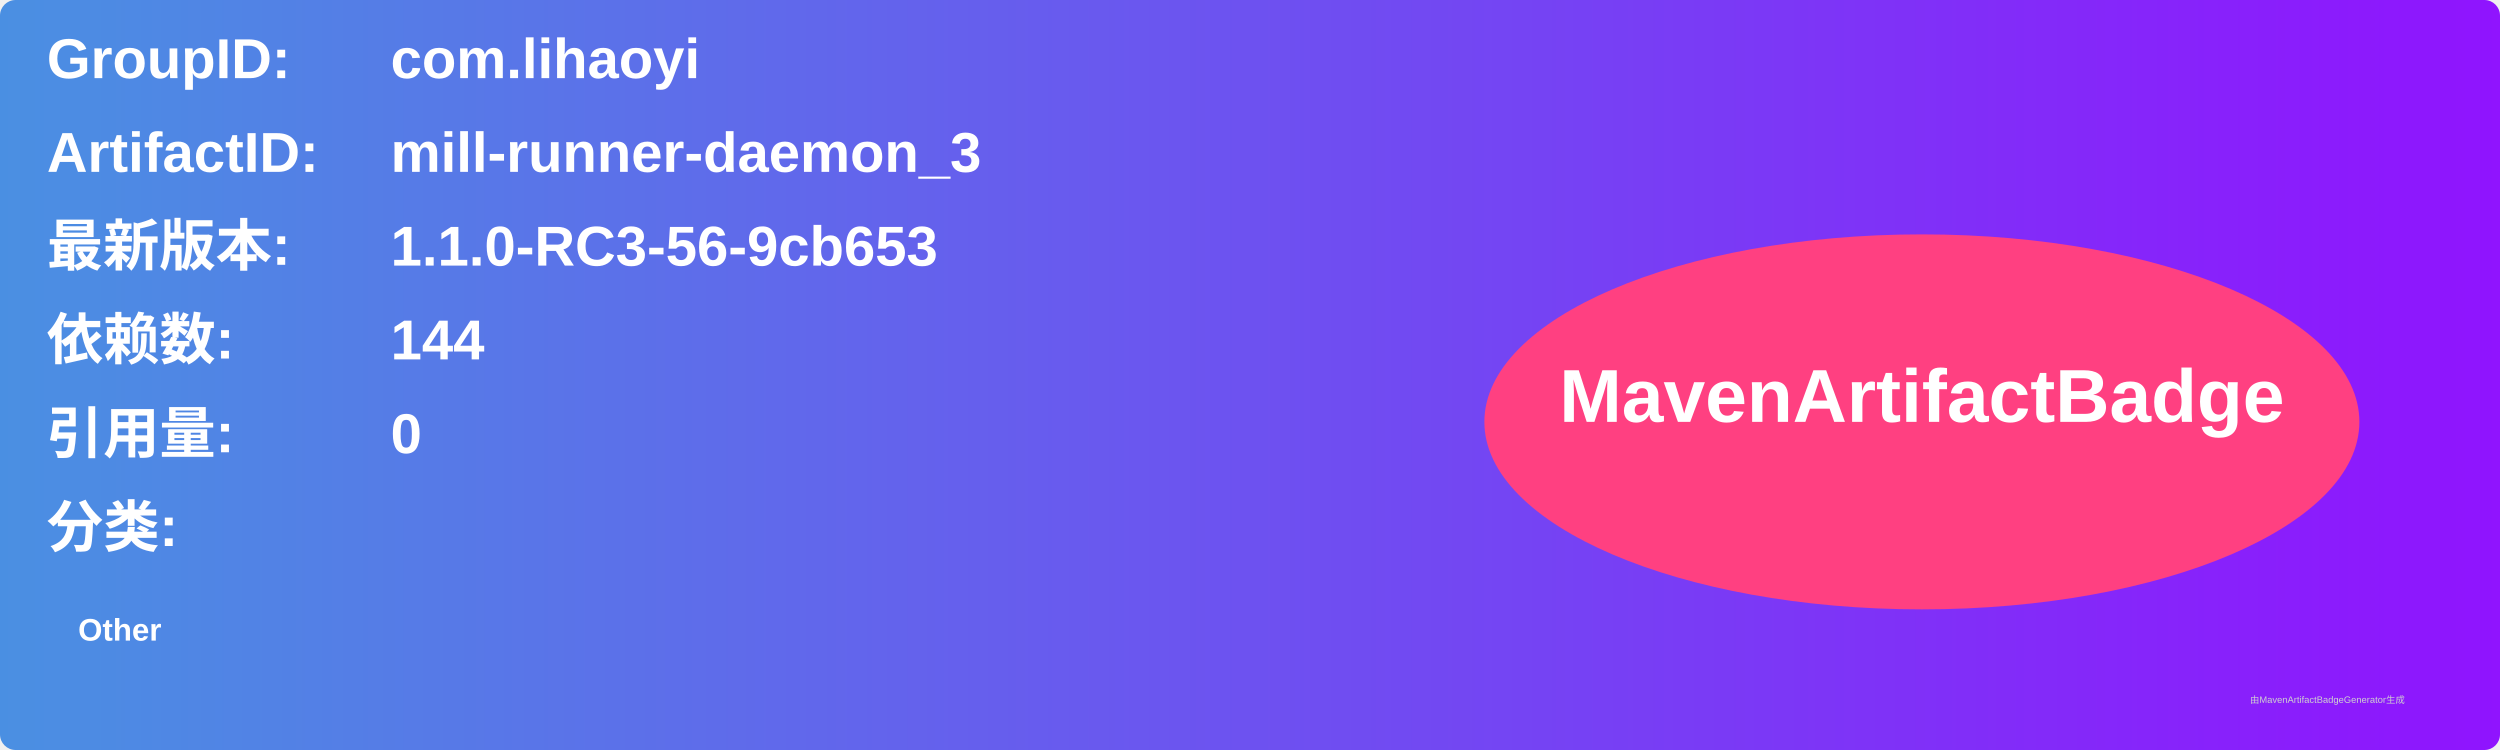
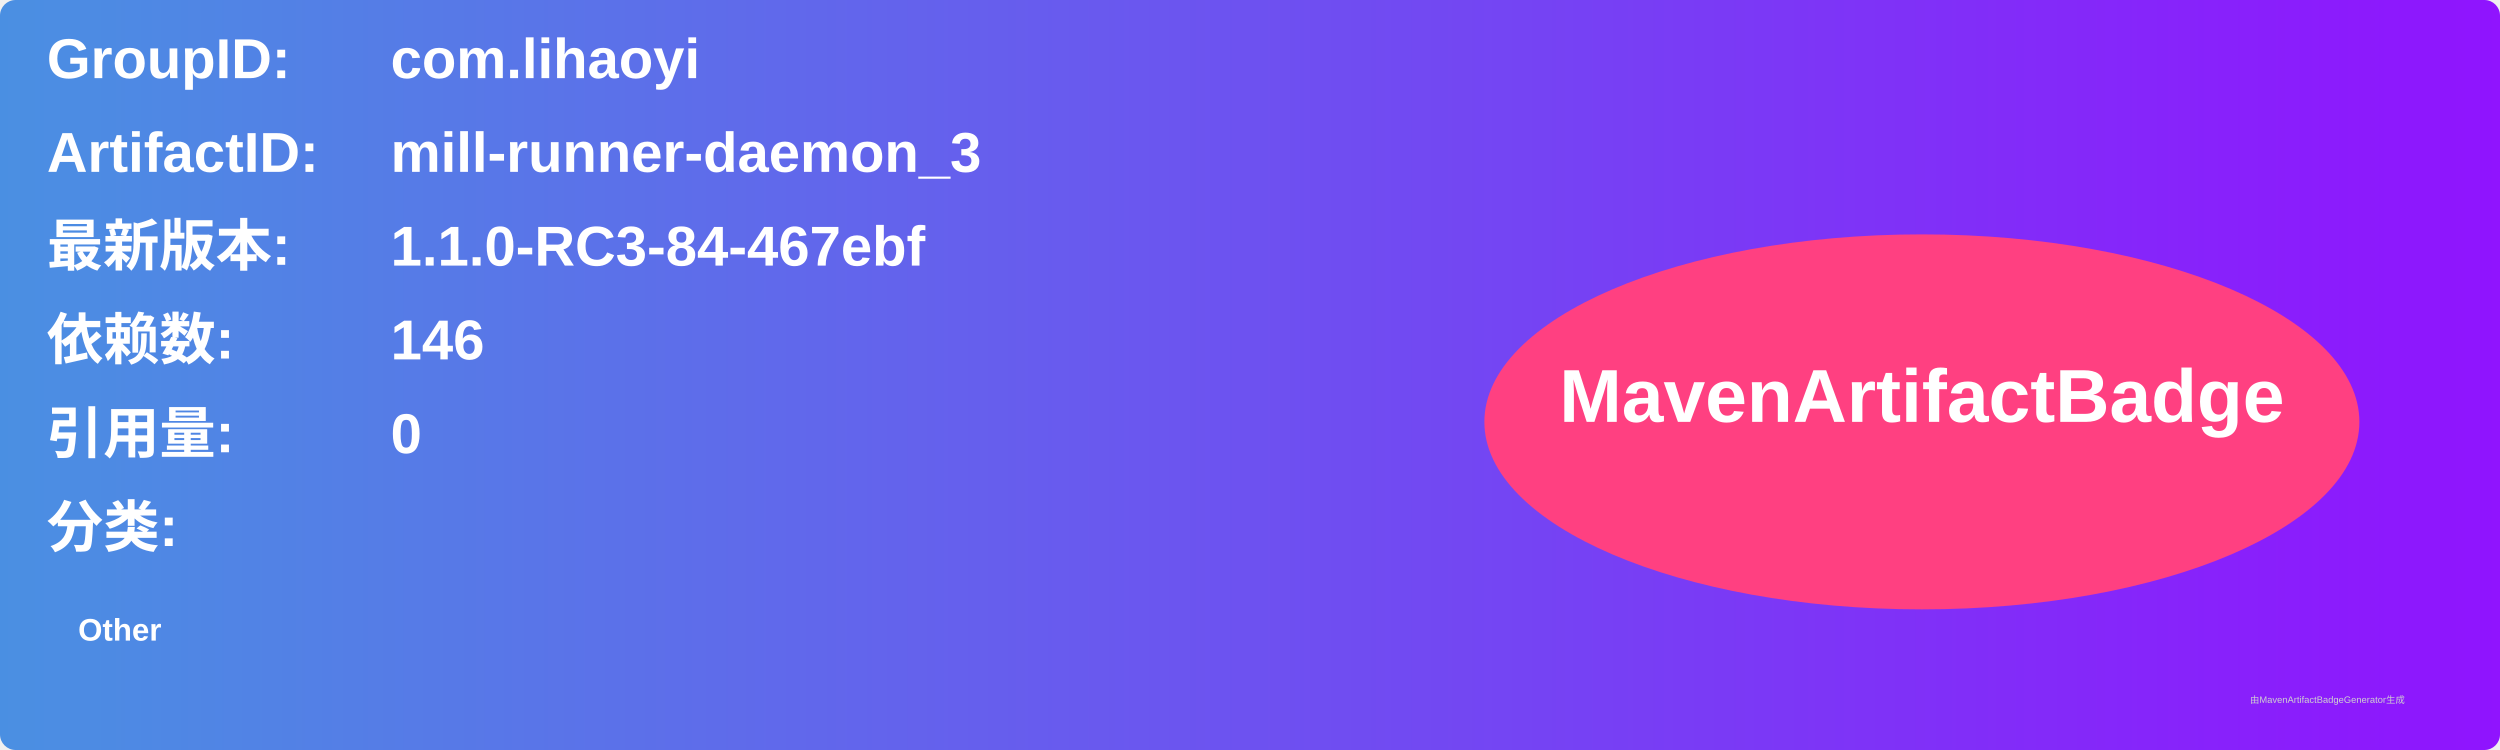
<svg xmlns="http://www.w3.org/2000/svg" width="800" height="240" viewBox="0 0 800 240">
  <linearGradient id="grad" x1="0%" y1="0%" x2="100%" y2="0%">
    <stop offset="0%" stop-color="#4a90e2" />
    <stop offset="100%" stop-color="#9013fe" />
  </linearGradient>
  <rect width="100%" height="100%" rx="5" ry="5" fill="url(#grad)" />
  <g transform="translate(15, 15)">
    <text x="0" y="10" font-family="Arial" font-size="18" fill="white" font-weight="bold" width="260">GroupID:</text>
    <text x="110" y="10" font-family="Arial" font-size="18" fill="white" font-weight="bold" width="460">com.lihaoyi</text>
    <text x="0" y="40" font-family="Arial" font-size="18" fill="white" font-weight="bold" width="260">ArtifactID:</text>
    <text x="110" y="40" font-family="Arial" font-size="18" fill="white" font-weight="bold" width="460">mill-runner-daemon_3</text>
    <text x="0" y="70" font-family="Arial" font-size="18" fill="white" font-weight="bold">最新版本:</text>
    <text x="110" y="70" font-family="Arial" font-size="18" fill="white" font-weight="bold">
-       <tspan font-weight="bold">1.1.0-RC3-56-9cb653</tspan>
+       <tspan font-weight="bold">1.1.0-RC3-84-467ebf</tspan>
    </text>
    <text x="0" y="100" font-family="Arial" font-size="18" fill="white" font-weight="bold">依赖数: </text>
    <text x="110" y="100" font-family="Arial" font-size="18" fill="white">
-       <tspan font-weight="bold">144</tspan>
+       <tspan font-weight="bold">146</tspan>
    </text>
    <text x="0" y="130" font-family="Arial" font-size="18" fill="white" font-weight="bold">引用量: </text>
    <text x="110" y="130" font-family="Arial" font-size="18" fill="white">
      <tspan font-weight="bold">0</tspan>
    </text>
    <text x="0" y="160" font-family="Arial" font-size="18" fill="white" font-weight="bold">分类:</text>
    <text x="10" y="190" font-family="Arial" font-size="10" fill="white">
      <tspan font-weight="bold">Other</tspan>
    </text>
    <ellipse cx="600" cy="120" rx="140" ry="60" fill="#ff4081" />
    <text x="600" y="120" text-anchor="middle" font-family="Arial" font-size="24" fill="white" font-weight="bold">MavenArtifactBadge</text>
  </g>
  <text x="720" y="225" font-family="Arial" font-size="3" fill="#d0d0d0">由MavenArtifactBadgeGenerator生成</text>
</svg>
